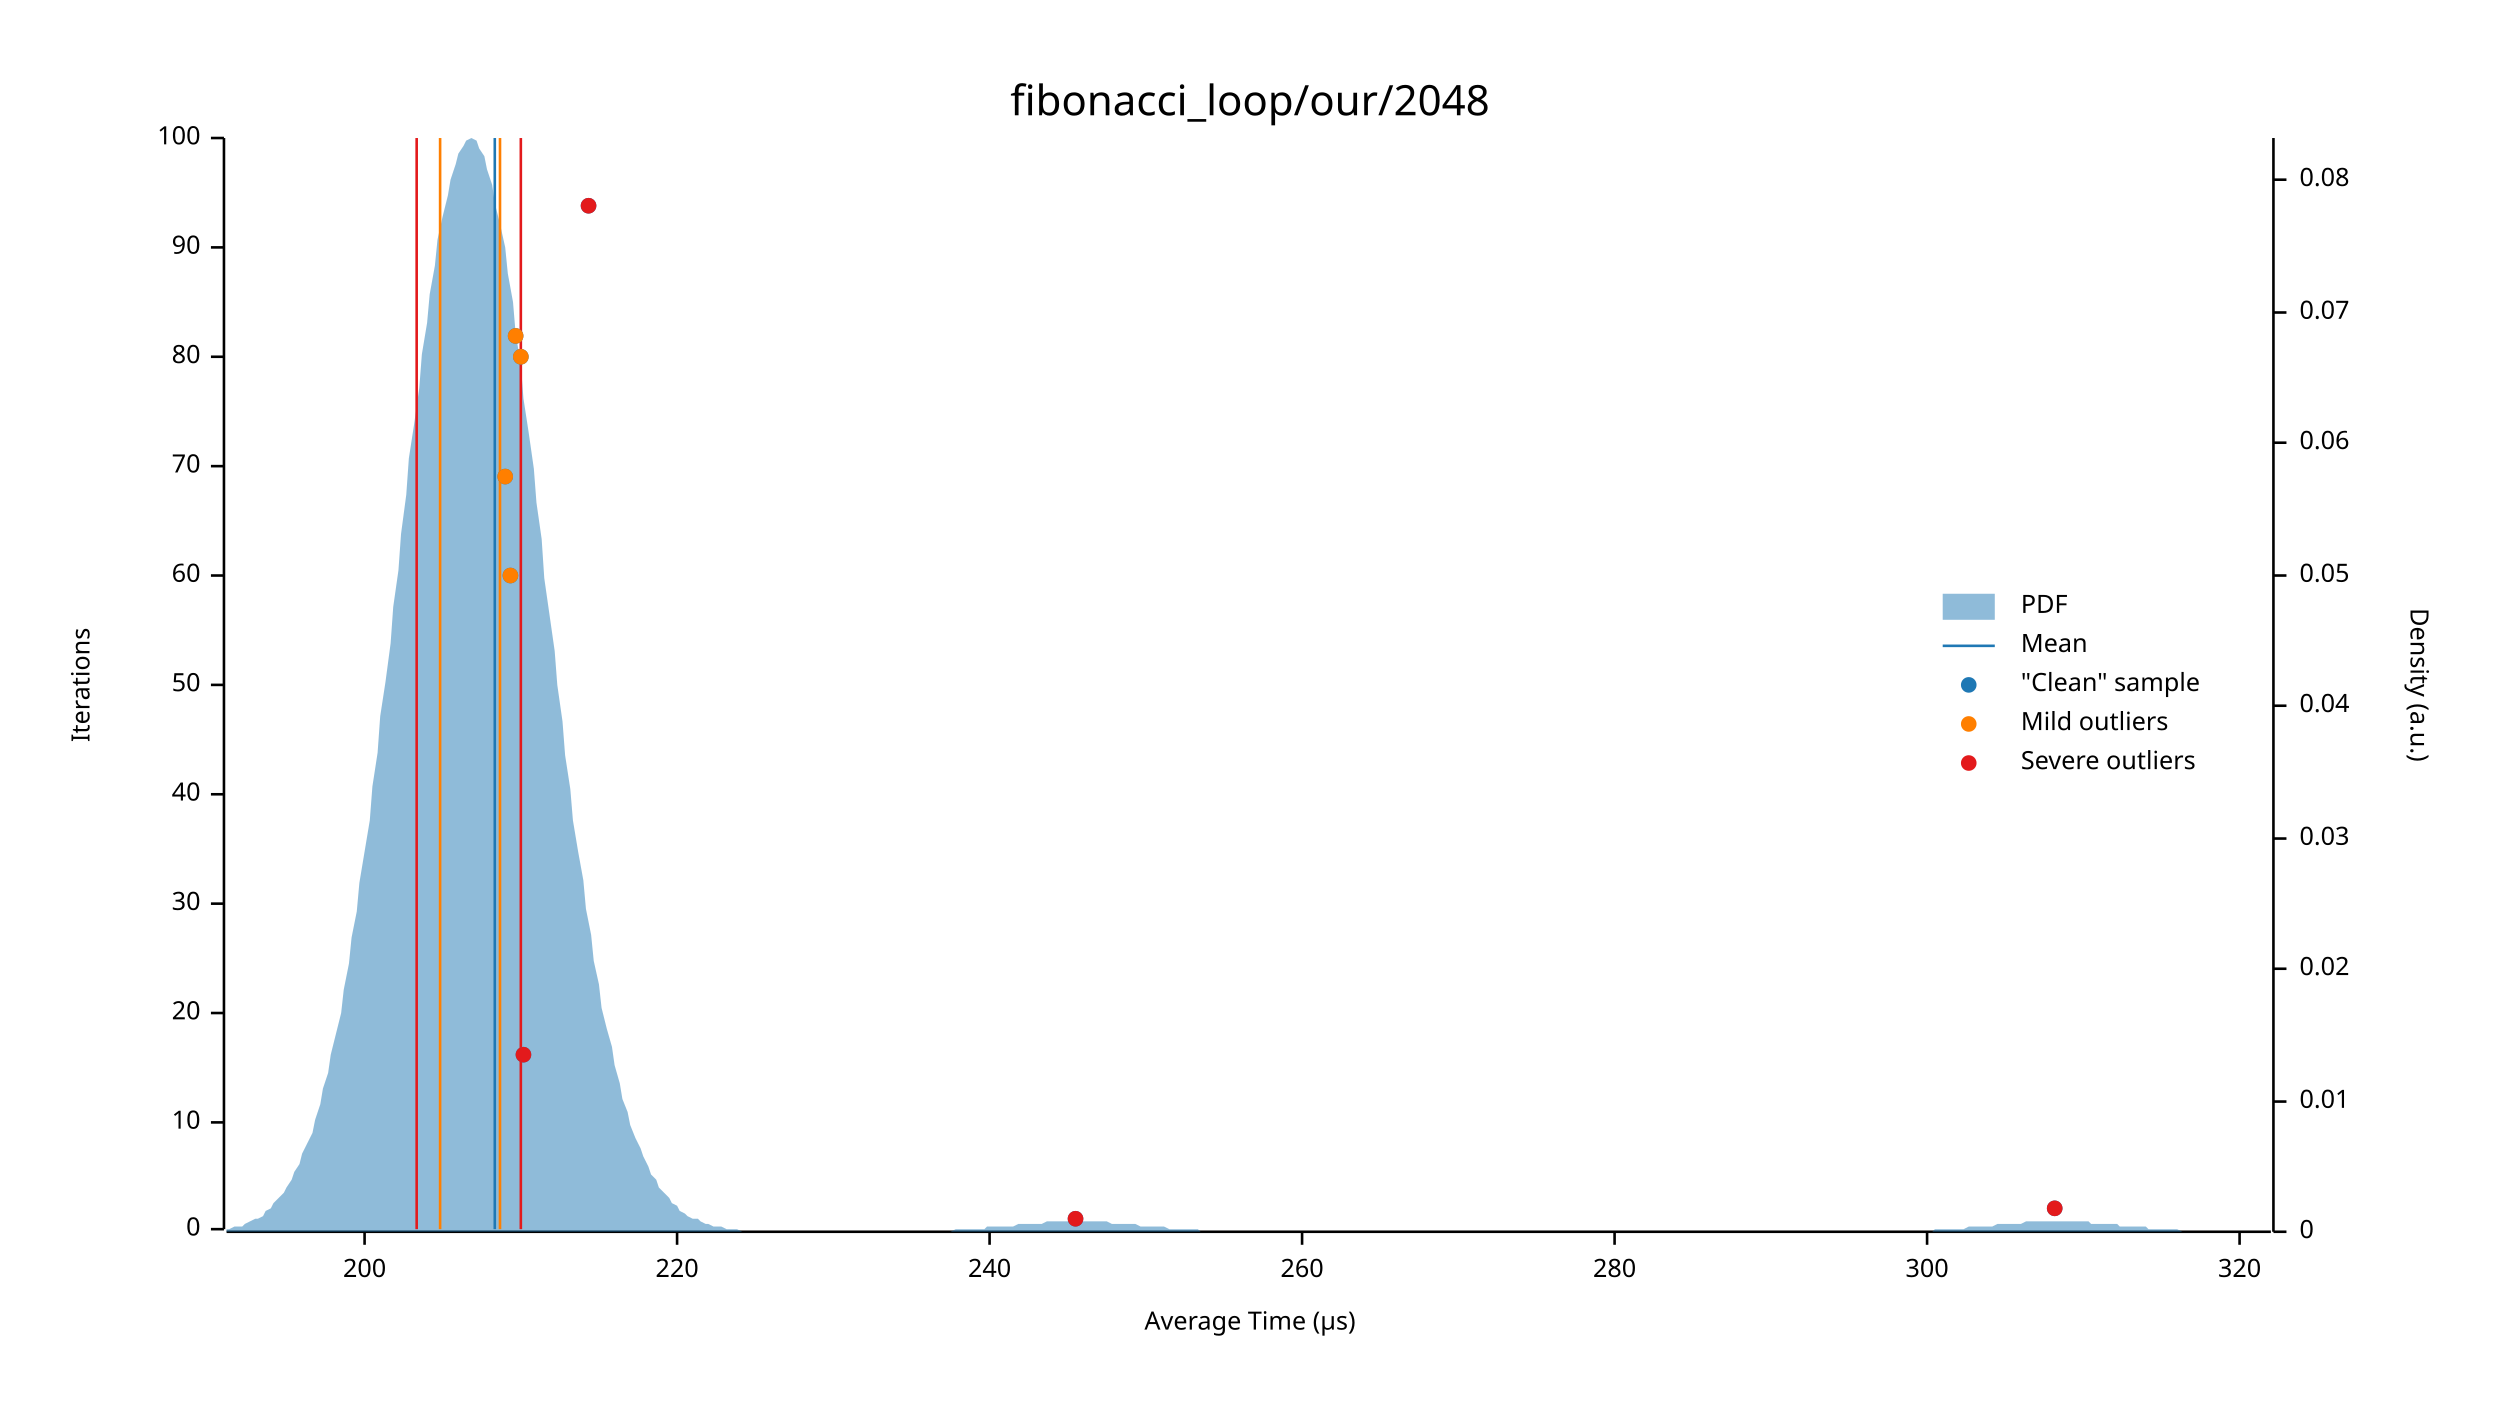
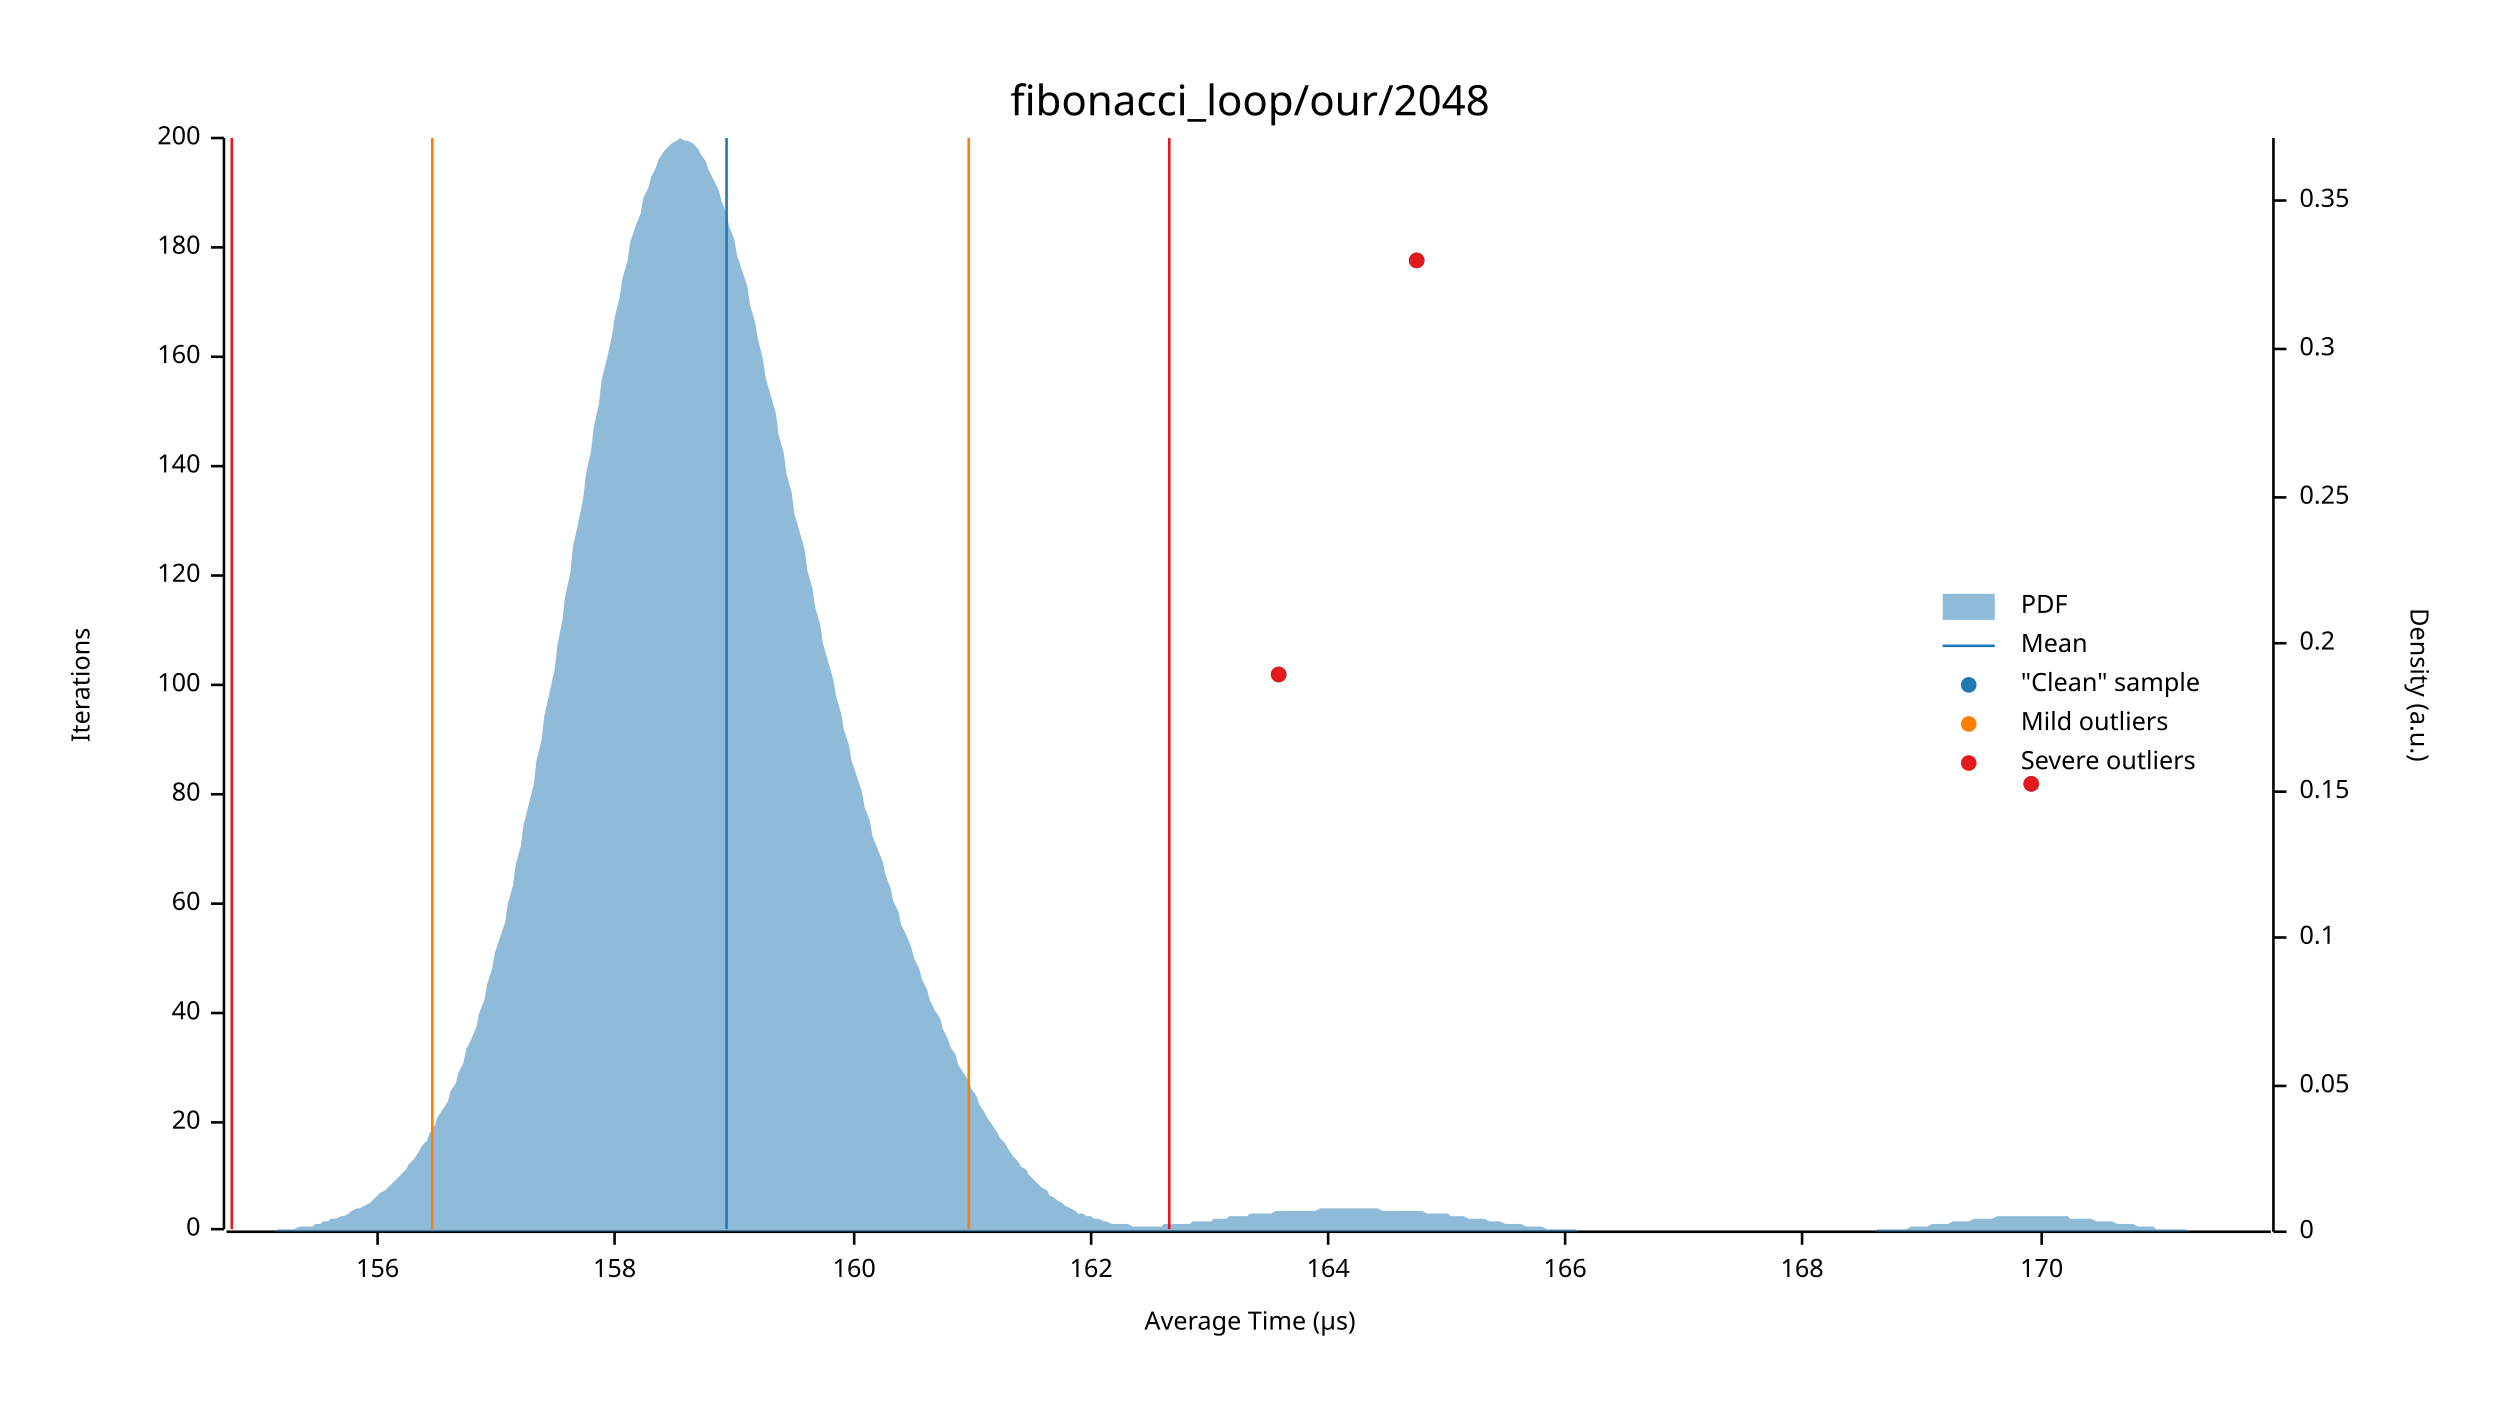
<svg xmlns="http://www.w3.org/2000/svg" width="960" height="540" viewBox="0 0 960 540">
  <text x="480" y="32" dy="0.76em" text-anchor="middle" font-family="sans-serif" font-size="16.129" opacity="1" fill="#000000">
fibonacci_loop/our/2048
</text>
  <text x="27" y="263" dy="0.76em" text-anchor="middle" font-family="sans-serif" font-size="9.677" opacity="1" fill="#000000" transform="rotate(270, 27, 263)">
Iterations
</text>
  <text x="480" y="513" dy="-0.5ex" text-anchor="middle" font-family="sans-serif" font-size="9.677" opacity="1" fill="#000000">
Average Time (µs)
</text>
  <polyline fill="none" opacity="1" stroke="#000000" stroke-width="1" points="86,53 86,472 " />
  <text x="77" y="472" dy="0.5ex" text-anchor="end" font-family="sans-serif" font-size="9.677" opacity="1" fill="#000000">
0
</text>
  <polyline fill="none" opacity="1" stroke="#000000" stroke-width="1" points="81,472 86,472 " />
  <text x="77" y="431" dy="0.5ex" text-anchor="end" font-family="sans-serif" font-size="9.677" opacity="1" fill="#000000">
- 10
+ 20
</text>
  <polyline fill="none" opacity="1" stroke="#000000" stroke-width="1" points="81,431 86,431 " />
  <text x="77" y="389" dy="0.5ex" text-anchor="end" font-family="sans-serif" font-size="9.677" opacity="1" fill="#000000">
- 20
+ 40
</text>
  <polyline fill="none" opacity="1" stroke="#000000" stroke-width="1" points="81,389 86,389 " />
  <text x="77" y="347" dy="0.5ex" text-anchor="end" font-family="sans-serif" font-size="9.677" opacity="1" fill="#000000">
- 30
+ 60
</text>
  <polyline fill="none" opacity="1" stroke="#000000" stroke-width="1" points="81,347 86,347 " />
  <text x="77" y="305" dy="0.5ex" text-anchor="end" font-family="sans-serif" font-size="9.677" opacity="1" fill="#000000">
- 40
+ 80
</text>
  <polyline fill="none" opacity="1" stroke="#000000" stroke-width="1" points="81,305 86,305 " />
  <text x="77" y="263" dy="0.5ex" text-anchor="end" font-family="sans-serif" font-size="9.677" opacity="1" fill="#000000">
- 50
+ 100
</text>
  <polyline fill="none" opacity="1" stroke="#000000" stroke-width="1" points="81,263 86,263 " />
  <text x="77" y="221" dy="0.5ex" text-anchor="end" font-family="sans-serif" font-size="9.677" opacity="1" fill="#000000">
- 60
+ 120
</text>
  <polyline fill="none" opacity="1" stroke="#000000" stroke-width="1" points="81,221 86,221 " />
  <text x="77" y="179" dy="0.5ex" text-anchor="end" font-family="sans-serif" font-size="9.677" opacity="1" fill="#000000">
- 70
+ 140
</text>
  <polyline fill="none" opacity="1" stroke="#000000" stroke-width="1" points="81,179 86,179 " />
  <text x="77" y="137" dy="0.5ex" text-anchor="end" font-family="sans-serif" font-size="9.677" opacity="1" fill="#000000">
- 80
+ 160
</text>
  <polyline fill="none" opacity="1" stroke="#000000" stroke-width="1" points="81,137 86,137 " />
  <text x="77" y="95" dy="0.5ex" text-anchor="end" font-family="sans-serif" font-size="9.677" opacity="1" fill="#000000">
- 90
+ 180
</text>
  <polyline fill="none" opacity="1" stroke="#000000" stroke-width="1" points="81,95 86,95 " />
  <text x="77" y="53" dy="0.5ex" text-anchor="end" font-family="sans-serif" font-size="9.677" opacity="1" fill="#000000">
- 100
+ 200
</text>
  <polyline fill="none" opacity="1" stroke="#000000" stroke-width="1" points="81,53 86,53 " />
  <polyline fill="none" opacity="1" stroke="#000000" stroke-width="1" points="87,473 872,473 " />
-   <text x="140" y="483" dy="0.76em" text-anchor="middle" font-family="sans-serif" font-size="9.677" opacity="1" fill="#000000">
- 200
+   <text x="145" y="483" dy="0.76em" text-anchor="middle" font-family="sans-serif" font-size="9.677" opacity="1" fill="#000000">
+ 156
</text>
-   <polyline fill="none" opacity="1" stroke="#000000" stroke-width="1" points="140,473 140,478 " />
-   <text x="260" y="483" dy="0.76em" text-anchor="middle" font-family="sans-serif" font-size="9.677" opacity="1" fill="#000000">
- 220
+   <polyline fill="none" opacity="1" stroke="#000000" stroke-width="1" points="145,473 145,478 " />
+   <text x="236" y="483" dy="0.76em" text-anchor="middle" font-family="sans-serif" font-size="9.677" opacity="1" fill="#000000">
+ 158
</text>
-   <polyline fill="none" opacity="1" stroke="#000000" stroke-width="1" points="260,473 260,478 " />
-   <text x="380" y="483" dy="0.76em" text-anchor="middle" font-family="sans-serif" font-size="9.677" opacity="1" fill="#000000">
- 240
+   <polyline fill="none" opacity="1" stroke="#000000" stroke-width="1" points="236,473 236,478 " />
+   <text x="328" y="483" dy="0.76em" text-anchor="middle" font-family="sans-serif" font-size="9.677" opacity="1" fill="#000000">
+ 160
</text>
-   <polyline fill="none" opacity="1" stroke="#000000" stroke-width="1" points="380,473 380,478 " />
-   <text x="500" y="483" dy="0.76em" text-anchor="middle" font-family="sans-serif" font-size="9.677" opacity="1" fill="#000000">
- 260
+   <polyline fill="none" opacity="1" stroke="#000000" stroke-width="1" points="328,473 328,478 " />
+   <text x="419" y="483" dy="0.76em" text-anchor="middle" font-family="sans-serif" font-size="9.677" opacity="1" fill="#000000">
+ 162
</text>
-   <polyline fill="none" opacity="1" stroke="#000000" stroke-width="1" points="500,473 500,478 " />
-   <text x="620" y="483" dy="0.76em" text-anchor="middle" font-family="sans-serif" font-size="9.677" opacity="1" fill="#000000">
- 280
+   <polyline fill="none" opacity="1" stroke="#000000" stroke-width="1" points="419,473 419,478 " />
+   <text x="510" y="483" dy="0.76em" text-anchor="middle" font-family="sans-serif" font-size="9.677" opacity="1" fill="#000000">
+ 164
</text>
-   <polyline fill="none" opacity="1" stroke="#000000" stroke-width="1" points="620,473 620,478 " />
-   <text x="740" y="483" dy="0.76em" text-anchor="middle" font-family="sans-serif" font-size="9.677" opacity="1" fill="#000000">
- 300
+   <polyline fill="none" opacity="1" stroke="#000000" stroke-width="1" points="510,473 510,478 " />
+   <text x="601" y="483" dy="0.76em" text-anchor="middle" font-family="sans-serif" font-size="9.677" opacity="1" fill="#000000">
+ 166
</text>
-   <polyline fill="none" opacity="1" stroke="#000000" stroke-width="1" points="740,473 740,478 " />
-   <text x="860" y="483" dy="0.76em" text-anchor="middle" font-family="sans-serif" font-size="9.677" opacity="1" fill="#000000">
- 320
+   <polyline fill="none" opacity="1" stroke="#000000" stroke-width="1" points="601,473 601,478 " />
+   <text x="692" y="483" dy="0.76em" text-anchor="middle" font-family="sans-serif" font-size="9.677" opacity="1" fill="#000000">
+ 168
</text>
-   <polyline fill="none" opacity="1" stroke="#000000" stroke-width="1" points="860,473 860,478 " />
+   <polyline fill="none" opacity="1" stroke="#000000" stroke-width="1" points="692,473 692,478 " />
+   <text x="784" y="483" dy="0.76em" text-anchor="middle" font-family="sans-serif" font-size="9.677" opacity="1" fill="#000000">
+ 170
+ </text>
+   <polyline fill="none" opacity="1" stroke="#000000" stroke-width="1" points="784,473 784,478 " />
  <text x="933" y="263" dy="0.76em" text-anchor="middle" font-family="sans-serif" font-size="9.677" opacity="1" fill="#000000" transform="rotate(90, 933, 263)">
Density (a.u.)
</text>
  <polyline fill="none" opacity="1" stroke="#000000" stroke-width="1" points="873,53 873,473 " />
  <text x="883" y="473" dy="0.5ex" text-anchor="start" font-family="sans-serif" font-size="9.677" opacity="1" fill="#000000">
0
</text>
  <polyline fill="none" opacity="1" stroke="#000000" stroke-width="1" points="873,473 878,473 " />
-   <text x="883" y="423" dy="0.5ex" text-anchor="start" font-family="sans-serif" font-size="9.677" opacity="1" fill="#000000">
- 0.01
- </text>
-   <polyline fill="none" opacity="1" stroke="#000000" stroke-width="1" points="873,423 878,423 " />
-   <text x="883" y="372" dy="0.5ex" text-anchor="start" font-family="sans-serif" font-size="9.677" opacity="1" fill="#000000">
- 0.02
- </text>
-   <polyline fill="none" opacity="1" stroke="#000000" stroke-width="1" points="873,372 878,372 " />
-   <text x="883" y="322" dy="0.5ex" text-anchor="start" font-family="sans-serif" font-size="9.677" opacity="1" fill="#000000">
- 0.03
- </text>
-   <polyline fill="none" opacity="1" stroke="#000000" stroke-width="1" points="873,322 878,322 " />
-   <text x="883" y="271" dy="0.5ex" text-anchor="start" font-family="sans-serif" font-size="9.677" opacity="1" fill="#000000">
- 0.04
- </text>
-   <polyline fill="none" opacity="1" stroke="#000000" stroke-width="1" points="873,271 878,271 " />
-   <text x="883" y="221" dy="0.5ex" text-anchor="start" font-family="sans-serif" font-size="9.677" opacity="1" fill="#000000">
+   <text x="883" y="417" dy="0.5ex" text-anchor="start" font-family="sans-serif" font-size="9.677" opacity="1" fill="#000000">
0.05
</text>
-   <polyline fill="none" opacity="1" stroke="#000000" stroke-width="1" points="873,221 878,221 " />
-   <text x="883" y="170" dy="0.5ex" text-anchor="start" font-family="sans-serif" font-size="9.677" opacity="1" fill="#000000">
- 0.06
+   <polyline fill="none" opacity="1" stroke="#000000" stroke-width="1" points="873,417 878,417 " />
+   <text x="883" y="360" dy="0.5ex" text-anchor="start" font-family="sans-serif" font-size="9.677" opacity="1" fill="#000000">
+ 0.1
</text>
-   <polyline fill="none" opacity="1" stroke="#000000" stroke-width="1" points="873,170 878,170 " />
-   <text x="883" y="120" dy="0.5ex" text-anchor="start" font-family="sans-serif" font-size="9.677" opacity="1" fill="#000000">
- 0.07
+   <polyline fill="none" opacity="1" stroke="#000000" stroke-width="1" points="873,360 878,360 " />
+   <text x="883" y="304" dy="0.5ex" text-anchor="start" font-family="sans-serif" font-size="9.677" opacity="1" fill="#000000">
+ 0.15
</text>
-   <polyline fill="none" opacity="1" stroke="#000000" stroke-width="1" points="873,120 878,120 " />
-   <text x="883" y="69" dy="0.5ex" text-anchor="start" font-family="sans-serif" font-size="9.677" opacity="1" fill="#000000">
- 0.08
+   <polyline fill="none" opacity="1" stroke="#000000" stroke-width="1" points="873,304 878,304 " />
+   <text x="883" y="247" dy="0.5ex" text-anchor="start" font-family="sans-serif" font-size="9.677" opacity="1" fill="#000000">
+ 0.2
</text>
-   <polyline fill="none" opacity="1" stroke="#000000" stroke-width="1" points="873,69 878,69 " />
-   <polygon opacity="0.5" fill="#1F78B4" points="87,472 88,472 90,471 91,471 93,471 94,470 96,469 98,468 99,468 101,467 102,465 104,464 105,462 107,460 109,458 110,456 112,453 113,450 115,447 116,443 118,439 120,435 121,430 123,424 124,418 126,412 127,405 129,397 131,389 132,380 134,370 135,360 137,350 138,339 140,327 142,315 143,302 145,289 146,275 148,262 150,247 151,233 153,219 154,205 156,190 157,176 159,163 161,149 162,136 164,124 165,113 167,102 168,92 170,83 172,75 173,69 175,63 176,59 178,56 179,54 181,53 183,54 184,57 186,60 187,65 189,71 190,78 192,86 194,95 195,105 197,116 198,128 200,140 201,153 203,166 205,180 206,193 208,207 209,222 211,236 213,250 214,263 216,277 217,290 219,303 220,315 222,327 224,338 225,349 227,359 228,369 230,378 231,387 233,395 235,402 236,409 238,416 239,422 241,427 242,432 244,437 246,441 247,444 249,448 250,451 252,453 253,456 255,458 257,460 258,462 260,463 261,465 263,466 264,467 266,468 268,468 269,469 271,470 272,470 274,471 276,471 277,471 279,472 280,472 282,472 283,472 285,473 287,473 288,473 290,473 291,473 293,473 294,473 296,473 298,473 299,473 301,473 302,473 304,473 305,473 307,473 309,473 310,473 312,473 313,473 315,473 316,473 318,473 320,473 321,473 323,473 324,473 326,473 327,473 329,473 331,473 332,473 334,473 335,473 337,473 339,473 340,473 342,473 343,473 345,473 346,473 348,473 350,473 351,473 353,473 354,473 356,473 357,473 359,473 361,473 362,473 364,473 365,473 367,472 368,472 370,472 372,472 373,472 375,472 376,472 378,472 379,471 381,471 383,471 384,471 386,471 387,471 389,471 391,470 392,470 394,470 395,470 397,470 398,470 400,470 402,469 403,469 405,469 406,469 408,469 409,469 411,469 413,469 414,469 416,469 417,469 419,469 420,469 422,469 424,469 425,469 427,470 428,470 430,470 431,470 433,470 435,470 436,470 438,471 439,471 441,471 442,471 444,471 446,471 447,471 449,472 450,472 452,472 454,472 455,472 457,472 458,472 460,472 461,473 463,473 465,473 466,473 468,473 469,473 471,473 472,473 474,473 476,473 477,473 479,473 480,473 482,473 483,473 485,473 487,473 488,473 490,473 491,473 493,473 494,473 496,473 498,473 499,473 501,473 502,473 504,473 505,473 507,473 509,473 510,473 512,473 513,473 515,473 517,473 518,473 520,473 521,473 523,473 524,473 526,473 528,473 529,473 531,473 532,473 534,473 535,473 537,473 539,473 540,473 542,473 543,473 545,473 546,473 548,473 550,473 551,473 553,473 554,473 556,473 557,473 559,473 561,473 562,473 564,473 565,473 567,473 568,473 570,473 572,473 573,473 575,473 576,473 578,473 580,473 581,473 583,473 584,473 586,473 587,473 589,473 591,473 592,473 594,473 595,473 597,473 598,473 600,473 602,473 603,473 605,473 606,473 608,473 609,473 611,473 613,473 614,473 616,473 617,473 619,473 620,473 622,473 624,473 625,473 627,473 628,473 630,473 632,473 633,473 635,473 636,473 638,473 639,473 641,473 643,473 644,473 646,473 647,473 649,473 650,473 652,473 654,473 655,473 657,473 658,473 660,473 661,473 663,473 665,473 666,473 668,473 669,473 671,473 672,473 674,473 676,473 677,473 679,473 680,473 682,473 683,473 685,473 687,473 688,473 690,473 691,473 693,473 695,473 696,473 698,473 699,473 701,473 702,473 704,473 706,473 707,473 709,473 710,473 712,473 713,473 715,473 717,473 718,473 720,473 721,473 723,473 724,473 726,473 728,473 729,473 731,473 732,473 734,473 735,473 737,473 739,473 740,473 742,473 743,472 745,472 746,472 748,472 750,472 751,472 753,472 754,472 756,471 758,471 759,471 761,471 762,471 764,471 765,471 767,470 769,470 770,470 772,470 773,470 775,470 776,470 778,469 780,469 781,469 783,469 784,469 786,469 787,469 789,469 791,469 792,469 794,469 795,469 797,469 798,469 800,469 802,469 803,470 805,470 806,470 808,470 809,470 811,470 813,470 814,471 816,471 817,471 819,471 821,471 822,471 824,471 825,472 827,472 828,472 830,472 832,472 833,472 835,472 836,472 838,473 839,473 841,473 843,473 844,473 846,473 847,473 849,473 850,473 852,473 854,473 855,473 857,473 858,473 860,473 861,473 863,473 865,473 866,473 868,473 869,473 871,473 873,473 873,473 87,473 " />
-   <polyline fill="none" opacity="1" stroke="#1F78B4" stroke-width="1" points="190,472 190,53 " />
-   <polyline fill="none" opacity="1" stroke="#FF7F00" stroke-width="1" points="169,472 169,53 " />
-   <polyline fill="none" opacity="1" stroke="#FF7F00" stroke-width="1" points="192,472 192,53 " />
-   <polyline fill="none" opacity="1" stroke="#E31A1C" stroke-width="1" points="160,472 160,53 " />
-   <polyline fill="none" opacity="1" stroke="#E31A1C" stroke-width="1" points="200,472 200,53 " />
-   <circle cx="413" cy="468" r="3" opacity="1" fill="#1F78B4" stroke="none" stroke-width="1" />
-   <circle cx="789" cy="464" r="3" opacity="1" fill="#1F78B4" stroke="none" stroke-width="1" />
-   <circle cx="201" cy="405" r="3" opacity="1" fill="#1F78B4" stroke="none" stroke-width="1" />
-   <circle cx="196" cy="221" r="3" opacity="1" fill="#1F78B4" stroke="none" stroke-width="1" />
-   <circle cx="194" cy="183" r="3" opacity="1" fill="#1F78B4" stroke="none" stroke-width="1" />
-   <circle cx="200" cy="137" r="3" opacity="1" fill="#1F78B4" stroke="none" stroke-width="1" />
-   <circle cx="198" cy="129" r="3" opacity="1" fill="#1F78B4" stroke="none" stroke-width="1" />
-   <circle cx="226" cy="79" r="3" opacity="1" fill="#1F78B4" stroke="none" stroke-width="1" />
-   <circle cx="196" cy="221" r="3" opacity="1" fill="#FF7F00" stroke="none" stroke-width="1" />
-   <circle cx="194" cy="183" r="3" opacity="1" fill="#FF7F00" stroke="none" stroke-width="1" />
-   <circle cx="200" cy="137" r="3" opacity="1" fill="#FF7F00" stroke="none" stroke-width="1" />
-   <circle cx="198" cy="129" r="3" opacity="1" fill="#FF7F00" stroke="none" stroke-width="1" />
-   <circle cx="413" cy="468" r="3" opacity="1" fill="#E31A1C" stroke="none" stroke-width="1" />
-   <circle cx="789" cy="464" r="3" opacity="1" fill="#E31A1C" stroke="none" stroke-width="1" />
-   <circle cx="201" cy="405" r="3" opacity="1" fill="#E31A1C" stroke="none" stroke-width="1" />
-   <circle cx="226" cy="79" r="3" opacity="1" fill="#E31A1C" stroke="none" stroke-width="1" />
+   <polyline fill="none" opacity="1" stroke="#000000" stroke-width="1" points="873,247 878,247 " />
+   <text x="883" y="191" dy="0.5ex" text-anchor="start" font-family="sans-serif" font-size="9.677" opacity="1" fill="#000000">
+ 0.25
+ </text>
+   <polyline fill="none" opacity="1" stroke="#000000" stroke-width="1" points="873,191 878,191 " />
+   <text x="883" y="134" dy="0.5ex" text-anchor="start" font-family="sans-serif" font-size="9.677" opacity="1" fill="#000000">
+ 0.3
+ </text>
+   <polyline fill="none" opacity="1" stroke="#000000" stroke-width="1" points="873,134 878,134 " />
+   <text x="883" y="77" dy="0.5ex" text-anchor="start" font-family="sans-serif" font-size="9.677" opacity="1" fill="#000000">
+ 0.35
+ </text>
+   <polyline fill="none" opacity="1" stroke="#000000" stroke-width="1" points="873,77 878,77 " />
+   <polygon opacity="0.5" fill="#1F78B4" points="87,473 88,473 90,473 91,473 93,473 94,473 96,473 98,473 99,473 101,473 102,473 104,473 105,473 107,472 109,472 110,472 112,472 113,472 115,471 116,471 118,471 120,471 121,470 123,470 124,469 126,469 127,468 129,468 131,467 132,467 134,466 135,465 137,464 138,464 140,463 142,462 143,461 145,459 146,458 148,457 150,455 151,454 153,452 154,451 156,449 157,447 159,445 161,442 162,440 164,438 165,435 167,432 168,429 170,426 172,423 173,419 175,416 176,412 178,408 179,403 181,399 183,394 184,389 186,384 187,378 189,372 190,366 192,360 194,354 195,347 197,340 198,332 200,325 201,317 203,309 205,301 206,292 208,284 209,275 211,266 213,257 214,248 216,238 217,229 219,220 220,210 222,201 224,191 225,182 227,173 228,164 230,155 231,146 233,138 235,129 236,122 238,114 239,107 241,100 242,93 244,87 246,82 247,76 249,72 250,68 252,64 253,61 255,58 257,56 258,55 260,54 261,53 263,54 264,54 266,55 268,57 269,59 271,62 272,65 274,69 276,73 277,77 279,82 280,87 282,92 283,98 285,104 287,110 288,117 290,124 291,130 293,138 294,145 296,152 298,159 299,167 301,174 302,182 304,189 305,197 307,204 309,211 310,219 312,226 313,233 315,240 316,247 318,254 320,261 321,267 323,274 324,280 326,286 327,292 329,298 331,304 332,310 334,315 335,321 337,326 339,331 340,336 342,341 343,346 345,350 346,355 348,359 350,364 351,368 353,372 354,376 356,380 357,384 359,388 361,391 362,395 364,399 365,402 367,405 368,409 370,412 372,415 373,418 375,421 376,424 378,427 379,429 381,432 383,435 384,437 386,439 387,441 389,444 391,446 392,448 394,449 395,451 397,453 398,454 400,456 402,457 403,459 405,460 406,461 408,462 409,463 411,464 413,465 414,466 416,466 417,467 419,467 420,468 422,468 424,469 425,469 427,470 428,470 430,470 431,470 433,470 435,471 436,471 438,471 439,471 441,471 442,471 444,471 446,471 447,470 449,470 450,470 452,470 454,470 455,470 457,470 458,469 460,469 461,469 463,469 465,469 466,468 468,468 469,468 471,468 472,467 474,467 476,467 477,467 479,467 480,466 482,466 483,466 485,466 487,466 488,466 490,465 491,465 493,465 494,465 496,465 498,465 499,465 501,465 502,465 504,465 505,465 507,464 509,464 510,464 512,464 513,464 515,464 517,464 518,464 520,464 521,464 523,464 524,464 526,464 528,464 529,464 531,465 532,465 534,465 535,465 537,465 539,465 540,465 542,465 543,465 545,465 546,465 548,466 550,466 551,466 553,466 554,466 556,466 557,467 559,467 561,467 562,467 564,468 565,468 567,468 568,468 570,468 572,469 573,469 575,469 576,469 578,470 580,470 581,470 583,470 584,470 586,471 587,471 589,471 591,471 592,471 594,472 595,472 597,472 598,472 600,472 602,472 603,472 605,472 606,473 608,473 609,473 611,473 613,473 614,473 616,473 617,473 619,473 620,473 622,473 624,473 625,473 627,473 628,473 630,473 632,473 633,473 635,473 636,473 638,473 639,473 641,473 643,473 644,473 646,473 647,473 649,473 650,473 652,473 654,473 655,473 657,473 658,473 660,473 661,473 663,473 665,473 666,473 668,473 669,473 671,473 672,473 674,473 676,473 677,473 679,473 680,473 682,473 683,473 685,473 687,473 688,473 690,473 691,473 693,473 695,473 696,473 698,473 699,473 701,473 702,473 704,473 706,473 707,473 709,473 710,473 712,473 713,473 715,473 717,473 718,473 720,473 721,472 723,472 724,472 726,472 728,472 729,472 731,472 732,472 734,471 735,471 737,471 739,471 740,471 742,470 743,470 745,470 746,470 748,470 750,469 751,469 753,469 754,469 756,469 758,468 759,468 761,468 762,468 764,468 765,468 767,467 769,467 770,467 772,467 773,467 775,467 776,467 778,467 780,467 781,467 783,467 784,467 786,467 787,467 789,467 791,467 792,467 794,467 795,468 797,468 798,468 800,468 802,468 803,468 805,469 806,469 808,469 809,469 811,469 813,470 814,470 816,470 817,470 819,470 821,471 822,471 824,471 825,471 827,471 828,472 830,472 832,472 833,472 835,472 836,472 838,472 839,472 841,473 843,473 844,473 846,473 847,473 849,473 850,473 852,473 854,473 855,473 857,473 858,473 860,473 861,473 863,473 865,473 866,473 868,473 869,473 871,473 873,473 873,473 87,473 " />
+   <polyline fill="none" opacity="1" stroke="#1F78B4" stroke-width="1" points="279,472 279,53 " />
+   <polyline fill="none" opacity="1" stroke="#FF7F00" stroke-width="1" points="166,472 166,53 " />
+   <polyline fill="none" opacity="1" stroke="#FF7F00" stroke-width="1" points="372,472 372,53 " />
+   <polyline fill="none" opacity="1" stroke="#E31A1C" stroke-width="1" points="89,472 89,53 " />
+   <polyline fill="none" opacity="1" stroke="#E31A1C" stroke-width="1" points="449,472 449,53 " />
+   <circle cx="780" cy="301" r="3" opacity="1" fill="#1F78B4" stroke="none" stroke-width="1" />
+   <circle cx="491" cy="259" r="3" opacity="1" fill="#1F78B4" stroke="none" stroke-width="1" />
+   <circle cx="544" cy="100" r="3" opacity="1" fill="#1F78B4" stroke="none" stroke-width="1" />
+   <circle cx="780" cy="301" r="3" opacity="1" fill="#E31A1C" stroke="none" stroke-width="1" />
+   <circle cx="491" cy="259" r="3" opacity="1" fill="#E31A1C" stroke="none" stroke-width="1" />
+   <circle cx="544" cy="100" r="3" opacity="1" fill="#E31A1C" stroke="none" stroke-width="1" />
  <text x="776" y="228" dy="0.76em" text-anchor="start" font-family="sans-serif" font-size="9.677" opacity="1" fill="#000000">
PDF
</text>
  <text x="776" y="243" dy="0.76em" text-anchor="start" font-family="sans-serif" font-size="9.677" opacity="1" fill="#000000">
Mean
</text>
  <text x="776" y="258" dy="0.76em" text-anchor="start" font-family="sans-serif" font-size="9.677" opacity="1" fill="#000000">
"Clean" sample
</text>
  <text x="776" y="273" dy="0.76em" text-anchor="start" font-family="sans-serif" font-size="9.677" opacity="1" fill="#000000">
Mild outliers
</text>
  <text x="776" y="288" dy="0.76em" text-anchor="start" font-family="sans-serif" font-size="9.677" opacity="1" fill="#000000">
Severe outliers
</text>
  <rect x="746" y="228" width="20" height="10" opacity="0.5" fill="#1F78B4" stroke="none" />
  <polyline fill="none" opacity="1" stroke="#1F78B4" stroke-width="1" points="746,248 766,248 " />
  <circle cx="756" cy="263" r="3" opacity="1" fill="#1F78B4" stroke="none" stroke-width="1" />
  <circle cx="756" cy="278" r="3" opacity="1" fill="#FF7F00" stroke="none" stroke-width="1" />
  <circle cx="756" cy="293" r="3" opacity="1" fill="#E31A1C" stroke="none" stroke-width="1" />
</svg>
